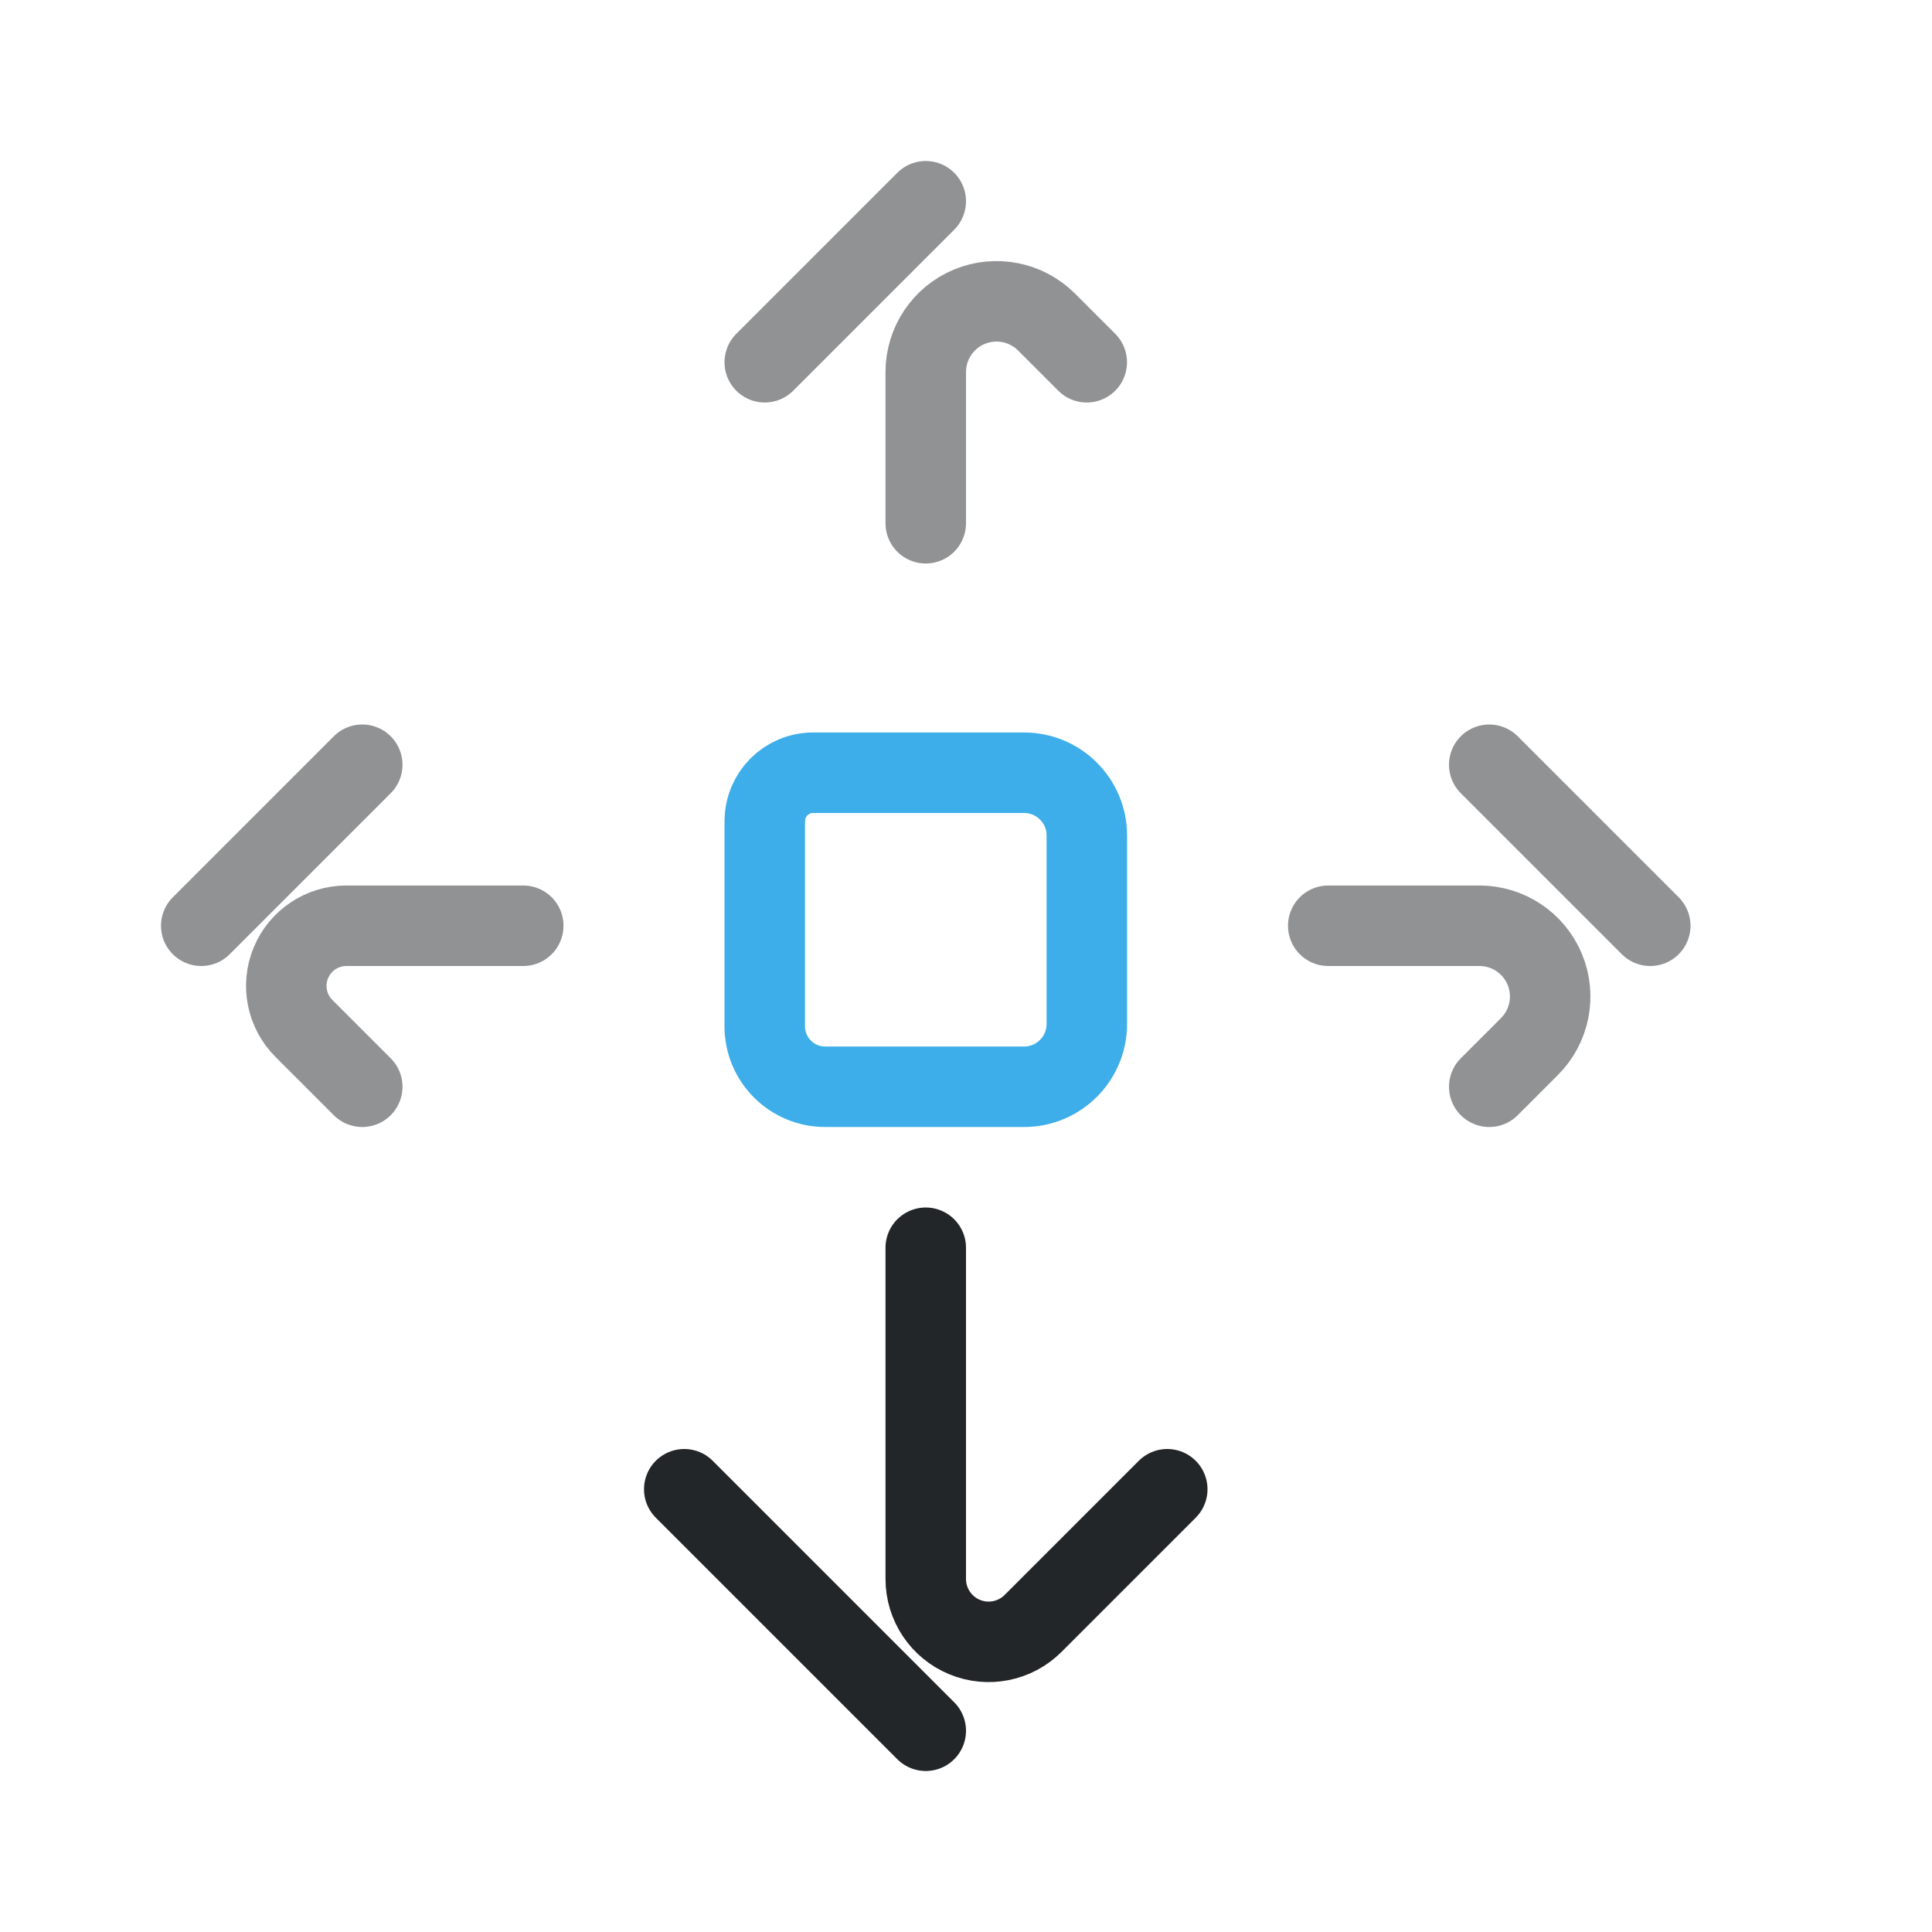
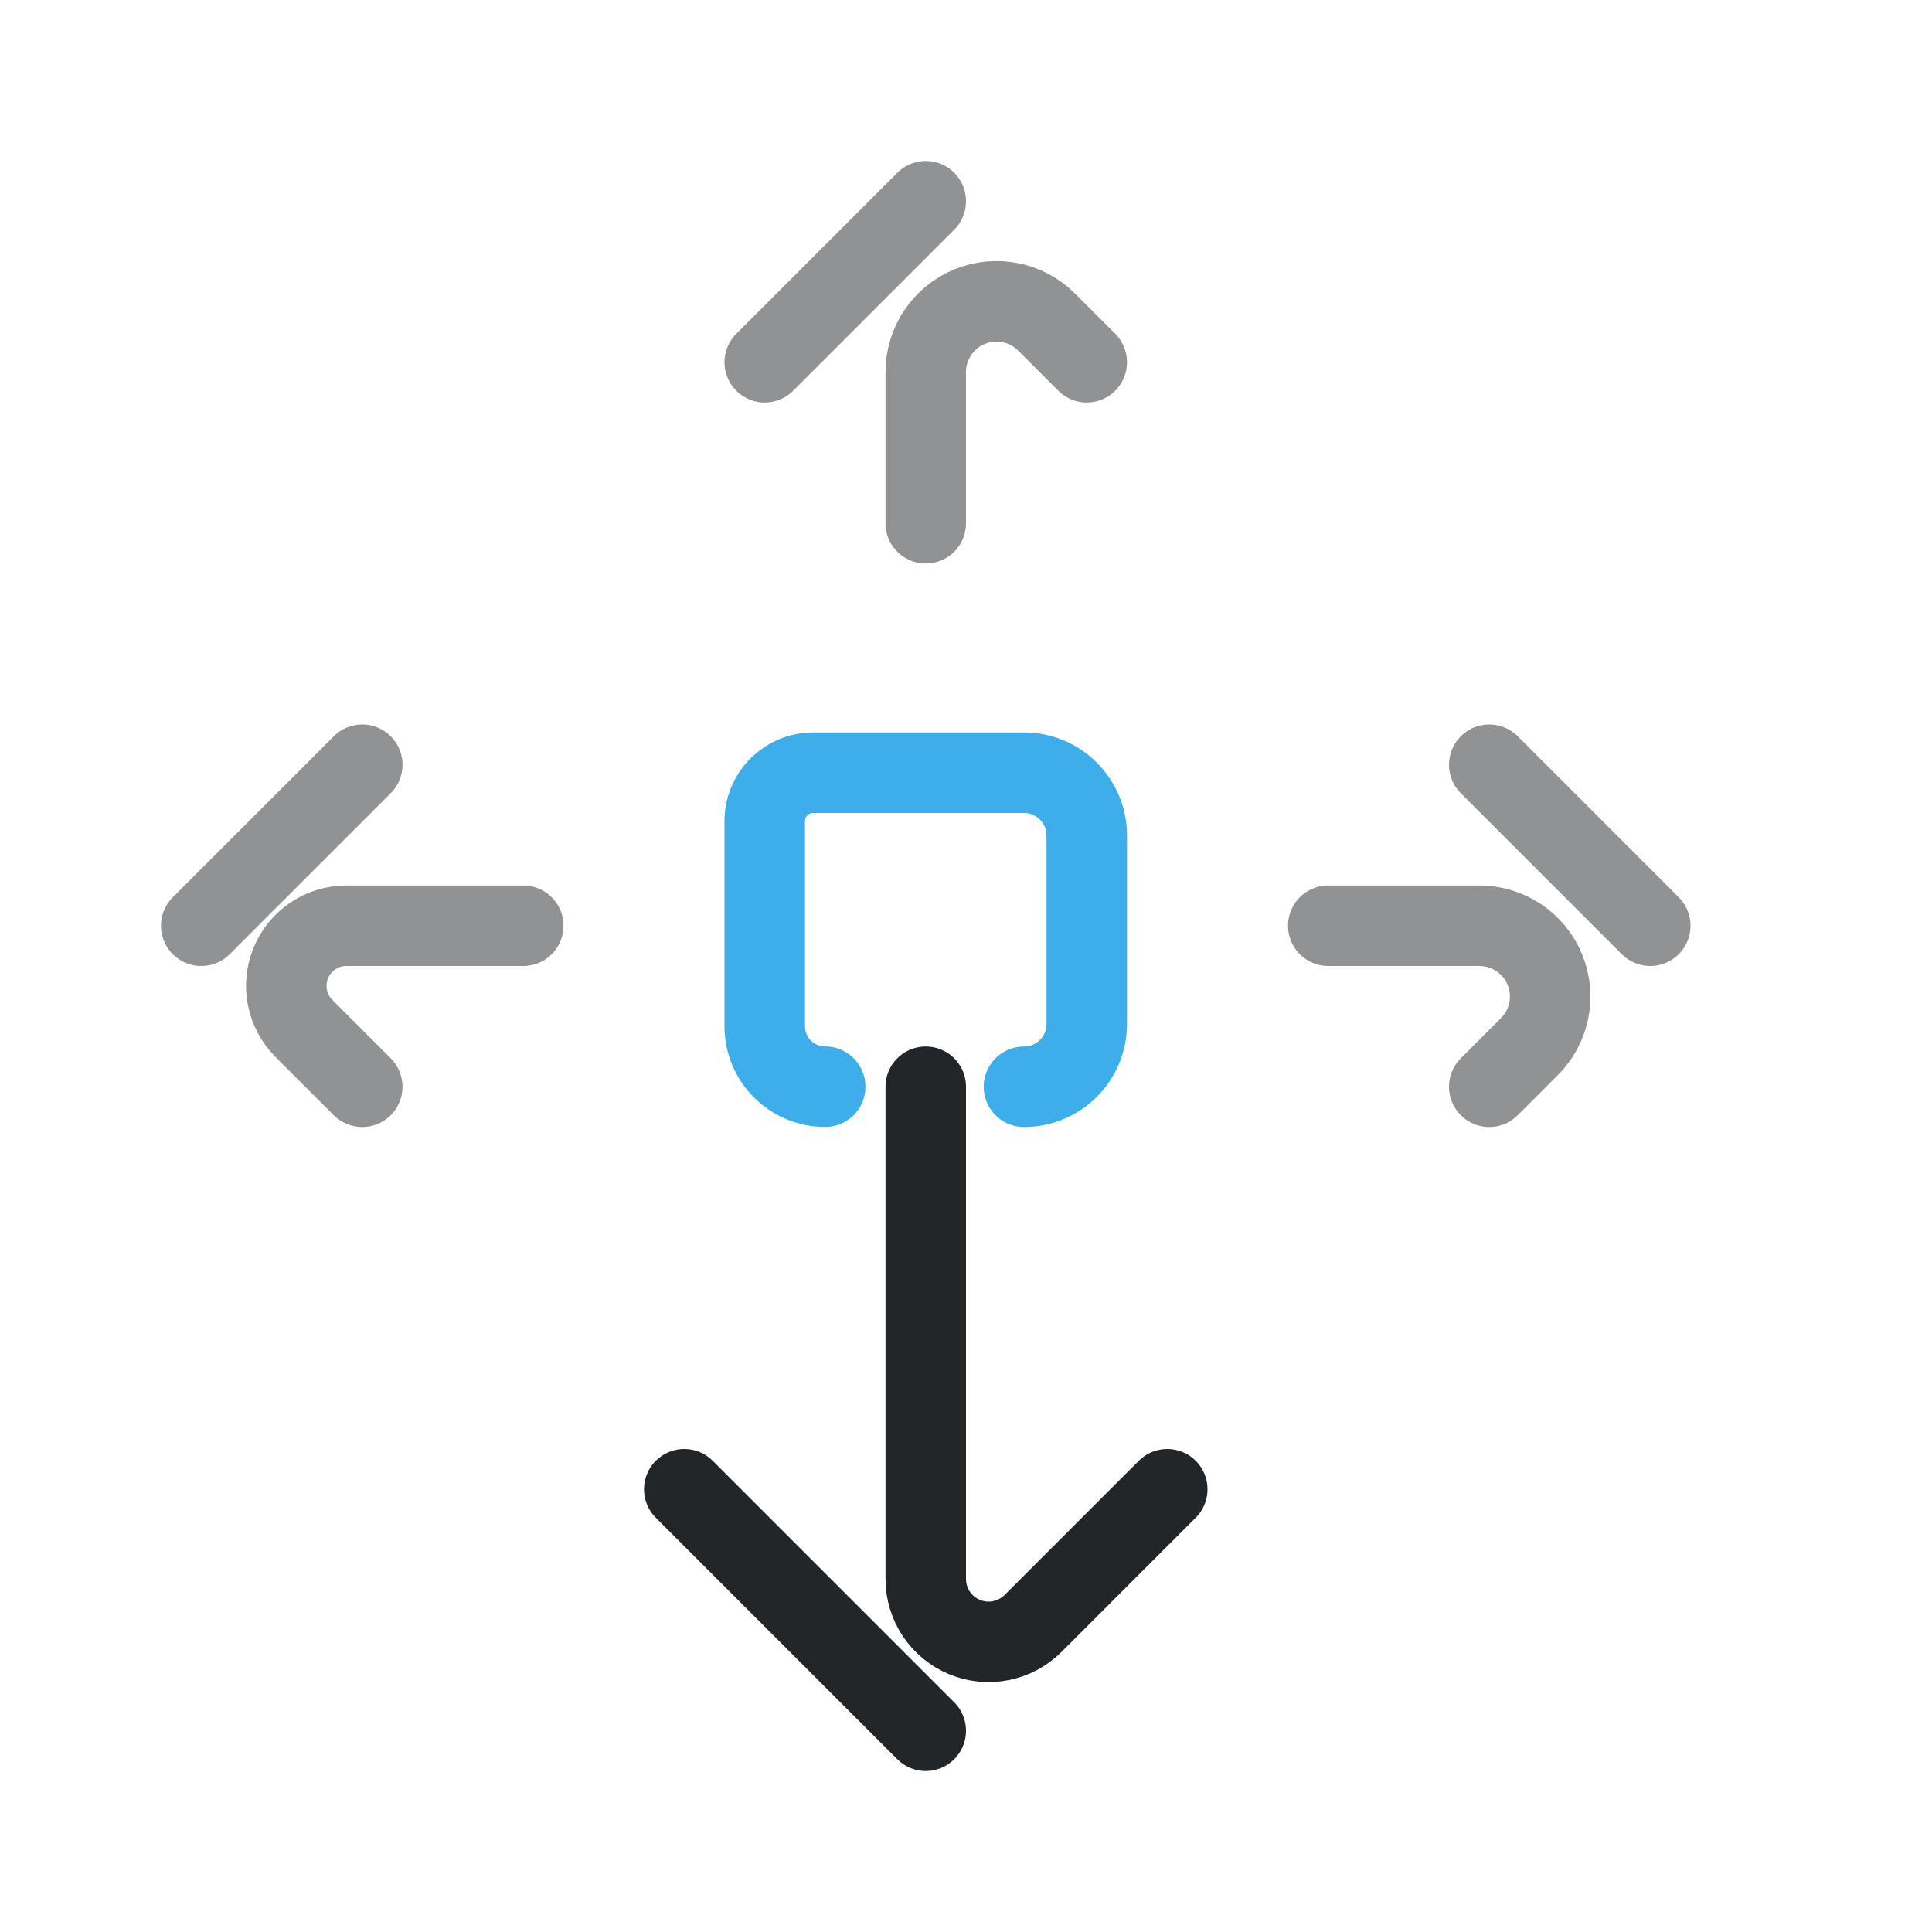
<svg xmlns="http://www.w3.org/2000/svg" width="24" height="24" version="1.1" viewBox="0 0 24 24" xml:space="preserve">
  <defs>
    <style id="current-color-scheme" type="text/css">
     .ColorScheme-Text { color:#232629; }
     .ColorScheme-Highlight { color:#3daee9; }
   </style>
  </defs>
  <g transform="translate(1, 1)">
    <path transform="translate(0,-1)" d="m5.5 11.5h-2.197a.747.747 112.5 00-.528 1.275l.725.725" style="fill:none;opacity:.5;paint-order:markers fill stroke;stroke-dashoffset:.5;stroke-linecap:round;stroke-linejoin:round;stroke:#232629" />
    <path d="m1.5 10.5 2-2" style="fill:none;opacity:.5;paint-order:markers fill stroke;stroke-dashoffset:.5;stroke-linecap:round;stroke-linejoin:round;stroke:#232629" />
    <path transform="translate(0,-1)" d="m15.5 11.5h1.879a.879.879 67.5 01.621 1.5l-.5.5" style="fill:none;opacity:.5;paint-order:markers fill stroke;stroke-dashoffset:.5;stroke-linecap:round;stroke-linejoin:round;stroke:#232629" />
    <path d="m19.5 10.5-2-2" style="fill:none;opacity:.5;paint-order:markers fill stroke;stroke-dashoffset:.5;stroke-linecap:round;stroke-linejoin:round;stroke:#232629" />
    <path transform="matrix(1,0,0,-1,0,22)" d="m10.5 16.5v1.879a.879.879 22.5 001.5.621l.5-.5" style="fill:none;opacity:.5;paint-order:markers fill stroke;stroke-dashoffset:.5;stroke-linecap:round;stroke-linejoin:round;stroke:#232629" />
    <path d="m10.5 1.5-2 2" style="fill:none;opacity:.5;paint-order:markers fill stroke;stroke-dashoffset:.5;stroke-linecap:round;stroke-linejoin:round;stroke:#232629" />
-     <path transform="matrix(1,0,0,-1,0,22)" d="m10.5 7.5v-4.115a.781.781 157.5 011.333-.552l1.667 1.667" style="fill:none;paint-order:markers fill stroke;stroke-dashoffset:.5;stroke-linecap:round;stroke-linejoin:round;stroke:#232629" />
+     <path transform="matrix(1,0,0,-1,0,22)" d="m10.5 9.5v-6.115a.781.781 157.5 011.333-.552l1.667 1.667" style="fill:none;paint-order:markers fill stroke;stroke-dashoffset:.5;stroke-linecap:round;stroke-linejoin:round;stroke:#232629" />
    <path d="m10.5 20.5-3-3" style="fill:none;paint-order:markers fill stroke;stroke-dashoffset:.5;stroke-linecap:round;stroke-linejoin:round;stroke:#232629" />
    <g transform="translate(-.89994 -7)">
      <g transform="matrix(0 1 1 0 -.29209 -.50298)">
-         <path class="ColorScheme-Highlight" d="m16.703 9.692h2.549c.415 0 .751.336.751.751v2.47c0 .431-.349.78-.78.78h-2.341c-.431 0-.78-.349-.78-.78v-2.62c0-.331.269-.6.6-.6z" style="color:#3daee9;fill:none;paint-order:fill markers stroke;stroke-linecap:round;stroke-linejoin:round;stroke:currentColor" />
+         <path class="ColorScheme-Highlight" d="m20.003 12.912c0 .431-.349.78-.78.78h-2.341c-.431 0-.78-.349-.78-.78v-2.62c0-.331.269-.6.6-.6l2e-5-8e-5h2.549c.415 0 .751.336.751.751" style="color:#3daee9;fill:none;paint-order:fill markers stroke;stroke-linecap:round;stroke-linejoin:round;stroke:currentColor" />
        <g transform="matrix(.9632 0 0 .96242 .40502 2.1496)" style="stroke-width:1.039">
          <defs>
            <style type="text/css">.ColorScheme-Text { color:#232629; }</style>
            <style type="text/css">.ColorScheme-Text { color:#232629; }</style>
          </defs>
        </g>
      </g>
      <g transform="translate(-.50304 -1.1108)">
        <g transform="matrix(.9632 0 0 .96242 .40502 2.1496)" style="stroke-width:1.039">
          <defs>
            <style type="text/css">.ColorScheme-Text { color:#232629; }</style>
            <style type="text/css">.ColorScheme-Text { color:#232629; }</style>
          </defs>
        </g>
      </g>
      <g transform="matrix(0 .95273 -.92481 0 9.6814 -12.739)" style="stroke-width:1.065">
        <g transform="matrix(.9632 0 0 .96242 .40502 2.1496)" style="stroke-width:1.107">
          <defs>
            <style type="text/css">.ColorScheme-Text { color:#232629; }</style>
            <style type="text/css">.ColorScheme-Text { color:#232629; }</style>
          </defs>
        </g>
      </g>
    </g>
  </g>
</svg>
